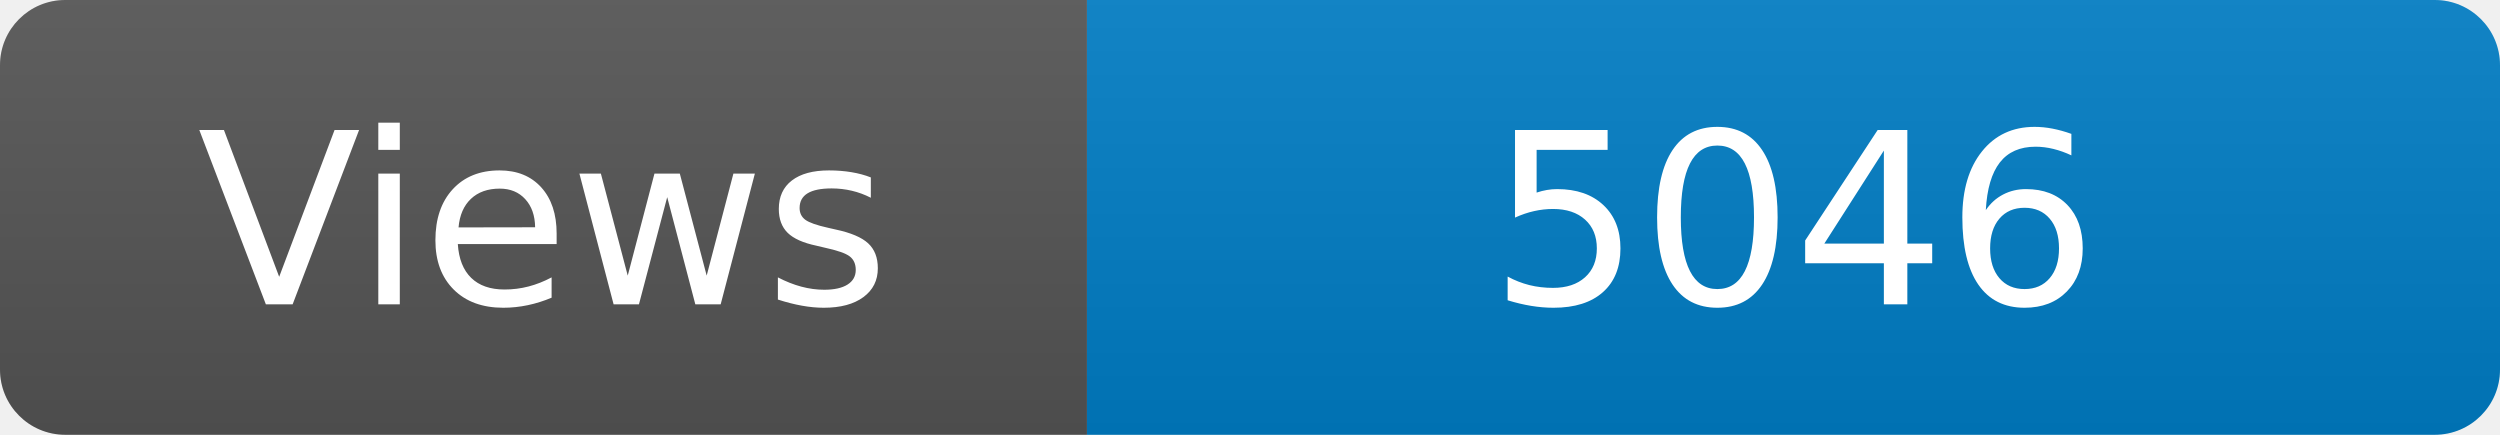
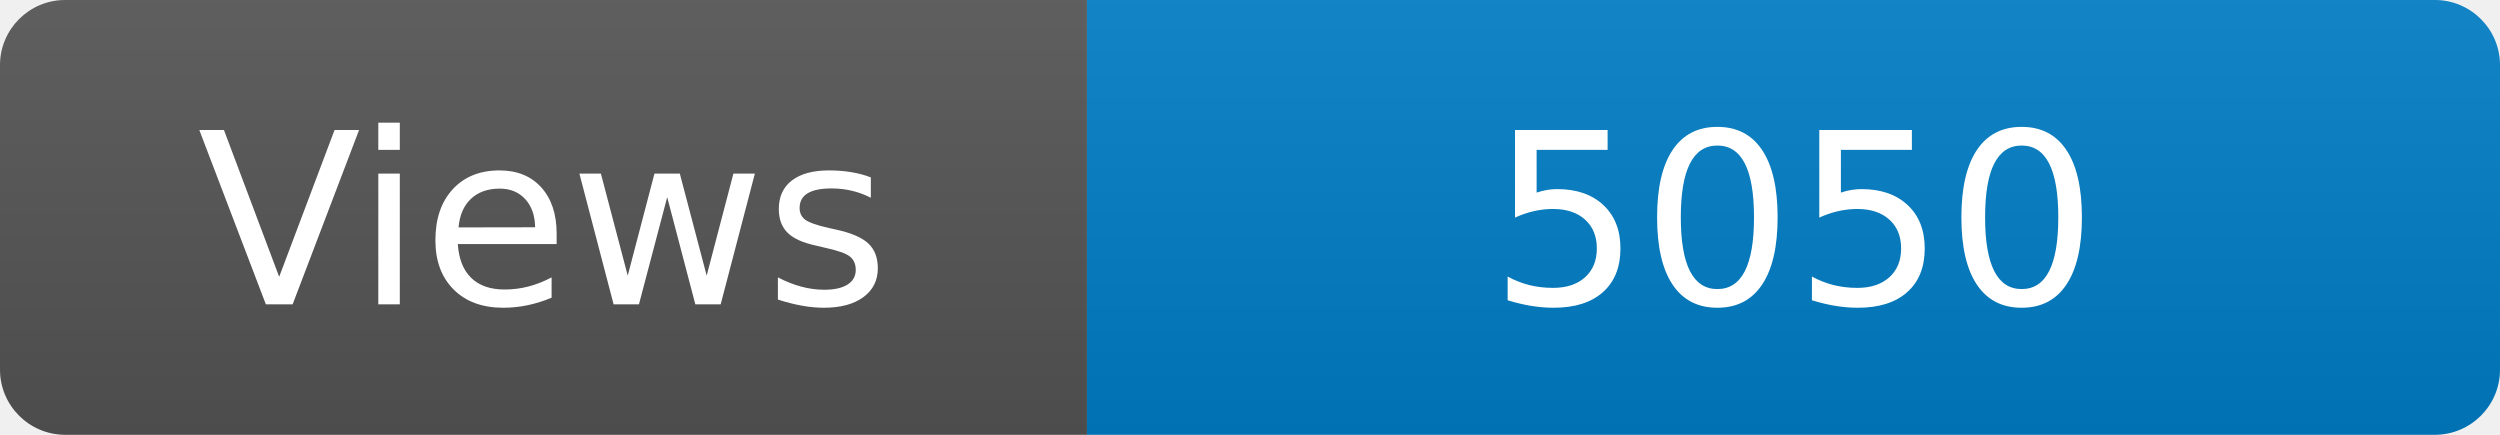
<svg xmlns="http://www.w3.org/2000/svg" width="115" height="20" role="img" aria-label="Maintained?: yes">
  <linearGradient id="s" x2="0" y2="100%">
    <stop offset="0" stop-color="#bbb" stop-opacity=".1" />
    <stop offset="1" stop-opacity=".1" />
  </linearGradient>
  <clipPath id="r">
    <rect width="115" height="20" rx="3" fill="#fff" />
  </clipPath>
  <g clip-path="url(#r)">
    <rect width="50" height="20" fill="#555" />
    <rect x="50" width="160" height="20" fill="#007ec6" />
    <rect width="115" height="20" fill="url(#s)" />
  </g>
  <g fill="#fff" text-anchor="middle" font-family="Verdana,Geneva,DejaVu Sans,sans-serif" font-size="110">
    <text x="250" y="140" transform="scale(.1)" fill="#fff">Views</text>
-     <text x="825" y="140" transform="scale(.1)" fill="#fff">5046</text>
+     <text x="825" y="140" transform="scale(.1)" fill="#fff">5050</text>
  </g>
</svg>
